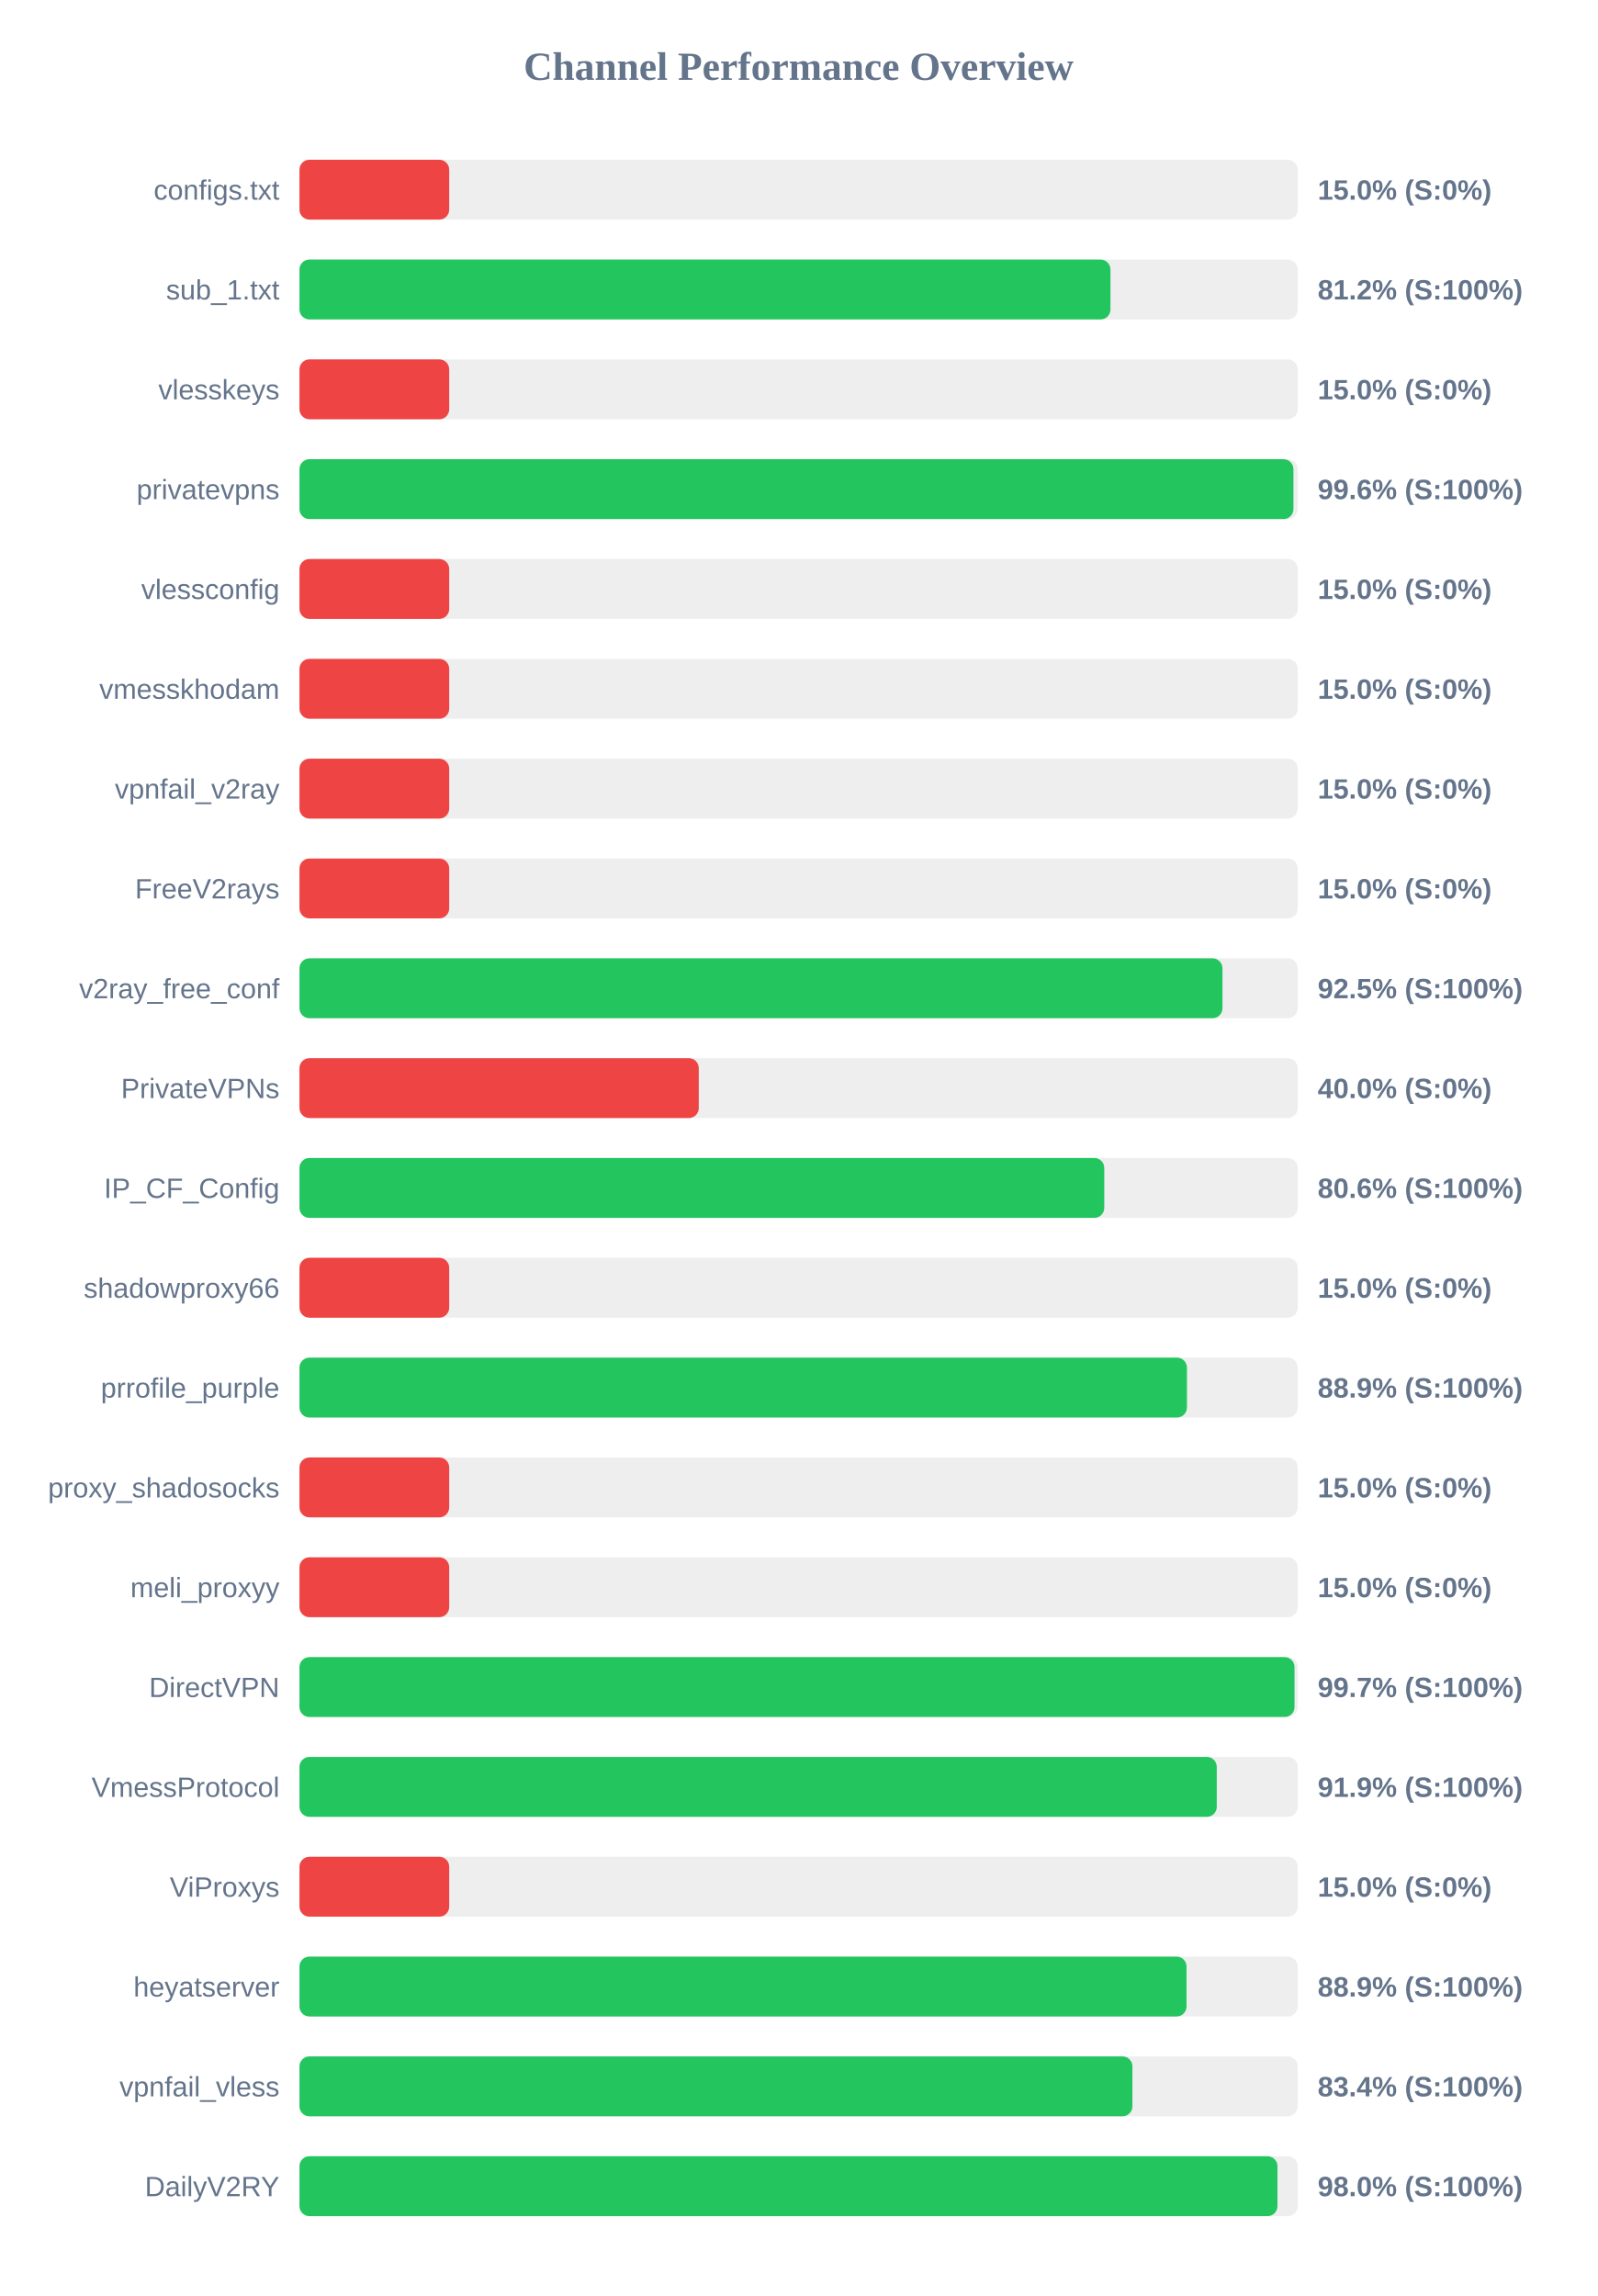
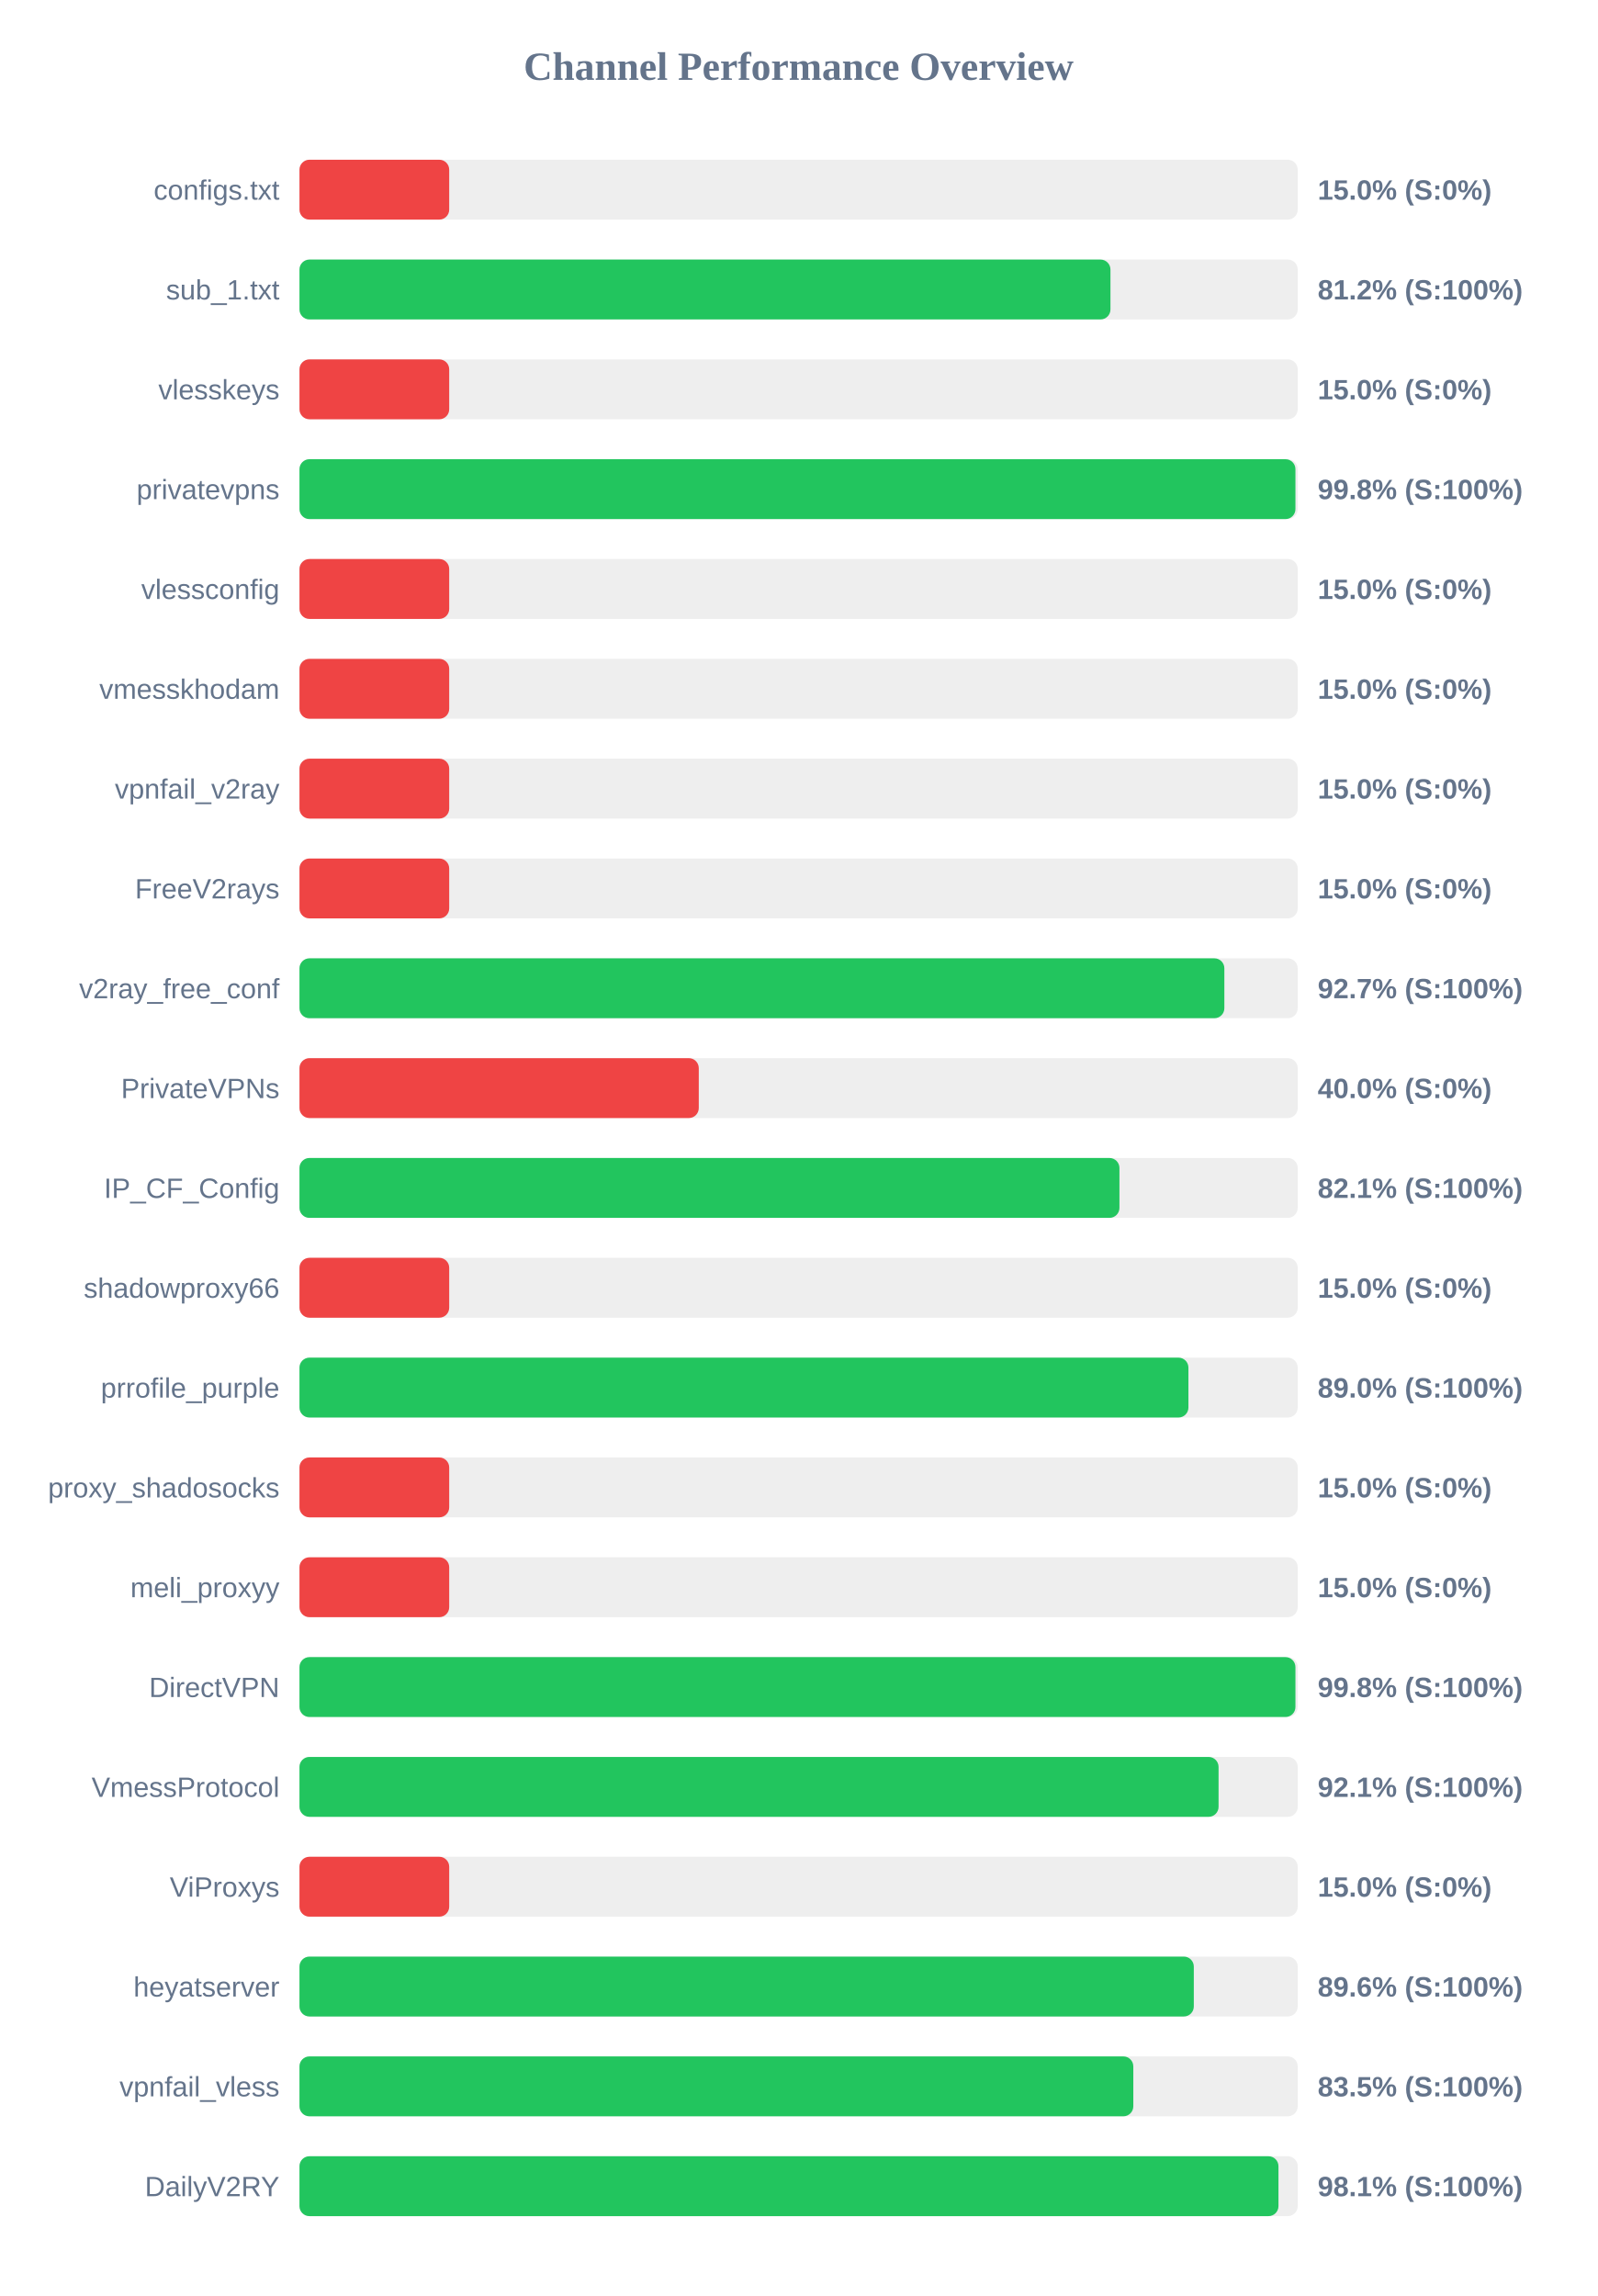
<svg xmlns="http://www.w3.org/2000/svg" width="800" height="1150" version="1.1">
  <style>
        .row { font: 14px Arial; fill: #64748b; }
        .score { font: bold 14px Arial; fill: #64748b; }
    </style>
  <text x="400" y="40" text-anchor="middle" font-size="20px" font-weight="bold" fill="#64748b">Channel Performance Overview</text>
  <rect x="150" y="80" width="500" height="30" fill="#eee" rx="5" />
  <rect x="150" y="80" width="75.0" height="30" fill="#ef4444" rx="5" />
  <text x="140" y="100" text-anchor="end" class="row">configs.txt</text>
  <text x="660" y="100" text-anchor="start" class="score">15.0% (S:0%)</text>
  <rect x="150" y="130" width="500" height="30" fill="#eee" rx="5" />
  <rect x="150" y="130" width="406.2" height="30" fill="#22c55e" rx="5" />
  <text x="140" y="150" text-anchor="end" class="row">sub_1.txt</text>
  <text x="660" y="150" text-anchor="start" class="score">81.2% (S:100%)</text>
  <rect x="150" y="180" width="500" height="30" fill="#eee" rx="5" />
  <rect x="150" y="180" width="75.0" height="30" fill="#ef4444" rx="5" />
  <text x="140" y="200" text-anchor="end" class="row">vlesskeys</text>
  <text x="660" y="200" text-anchor="start" class="score">15.0% (S:0%)</text>
  <rect x="150" y="230" width="500" height="30" fill="#eee" rx="5" />
-   <rect x="150" y="230" width="497.85" height="30" fill="#22c55e" rx="5" />
+   <rect x="150" y="230" width="498.85" height="30" fill="#22c55e" rx="5" />
  <text x="140" y="250" text-anchor="end" class="row">privatevpns</text>
-   <text x="660" y="250" text-anchor="start" class="score">99.6% (S:100%)</text>
+   <text x="660" y="250" text-anchor="start" class="score">99.8% (S:100%)</text>
  <rect x="150" y="280" width="500" height="30" fill="#eee" rx="5" />
  <rect x="150" y="280" width="75.0" height="30" fill="#ef4444" rx="5" />
  <text x="140" y="300" text-anchor="end" class="row">vlessconfig</text>
  <text x="660" y="300" text-anchor="start" class="score">15.0% (S:0%)</text>
  <rect x="150" y="330" width="500" height="30" fill="#eee" rx="5" />
  <rect x="150" y="330" width="75.0" height="30" fill="#ef4444" rx="5" />
  <text x="140" y="350" text-anchor="end" class="row">vmesskhodam</text>
  <text x="660" y="350" text-anchor="start" class="score">15.0% (S:0%)</text>
  <rect x="150" y="380" width="500" height="30" fill="#eee" rx="5" />
  <rect x="150" y="380" width="75.0" height="30" fill="#ef4444" rx="5" />
  <text x="140" y="400" text-anchor="end" class="row">vpnfail_v2ray</text>
  <text x="660" y="400" text-anchor="start" class="score">15.0% (S:0%)</text>
  <rect x="150" y="430" width="500" height="30" fill="#eee" rx="5" />
  <rect x="150" y="430" width="75.0" height="30" fill="#ef4444" rx="5" />
  <text x="140" y="450" text-anchor="end" class="row">FreeV2rays</text>
  <text x="660" y="450" text-anchor="start" class="score">15.0% (S:0%)</text>
  <rect x="150" y="480" width="500" height="30" fill="#eee" rx="5" />
-   <rect x="150" y="480" width="462.3" height="30" fill="#22c55e" rx="5" />
+   <rect x="150" y="480" width="463.25" height="30" fill="#22c55e" rx="5" />
  <text x="140" y="500" text-anchor="end" class="row">v2ray_free_conf</text>
-   <text x="660" y="500" text-anchor="start" class="score">92.5% (S:100%)</text>
+   <text x="660" y="500" text-anchor="start" class="score">92.7% (S:100%)</text>
  <rect x="150" y="530" width="500" height="30" fill="#eee" rx="5" />
  <rect x="150" y="530" width="200.0" height="30" fill="#ef4444" rx="5" />
  <text x="140" y="550" text-anchor="end" class="row">PrivateVPNs</text>
  <text x="660" y="550" text-anchor="start" class="score">40.0% (S:0%)</text>
  <rect x="150" y="580" width="500" height="30" fill="#eee" rx="5" />
-   <rect x="150" y="580" width="403.1" height="30" fill="#22c55e" rx="5" />
+   <rect x="150" y="580" width="410.7" height="30" fill="#22c55e" rx="5" />
  <text x="140" y="600" text-anchor="end" class="row">IP_CF_Config</text>
-   <text x="660" y="600" text-anchor="start" class="score">80.6% (S:100%)</text>
+   <text x="660" y="600" text-anchor="start" class="score">82.1% (S:100%)</text>
  <rect x="150" y="630" width="500" height="30" fill="#eee" rx="5" />
  <rect x="150" y="630" width="75.0" height="30" fill="#ef4444" rx="5" />
  <text x="140" y="650" text-anchor="end" class="row">shadowproxy66</text>
  <text x="660" y="650" text-anchor="start" class="score">15.0% (S:0%)</text>
  <rect x="150" y="680" width="500" height="30" fill="#eee" rx="5" />
-   <rect x="150" y="680" width="444.5" height="30" fill="#22c55e" rx="5" />
+   <rect x="150" y="680" width="445.25" height="30" fill="#22c55e" rx="5" />
  <text x="140" y="700" text-anchor="end" class="row">prrofile_purple</text>
-   <text x="660" y="700" text-anchor="start" class="score">88.9% (S:100%)</text>
+   <text x="660" y="700" text-anchor="start" class="score">89.0% (S:100%)</text>
  <rect x="150" y="730" width="500" height="30" fill="#eee" rx="5" />
  <rect x="150" y="730" width="75.0" height="30" fill="#ef4444" rx="5" />
  <text x="140" y="750" text-anchor="end" class="row">proxy_shadosocks</text>
  <text x="660" y="750" text-anchor="start" class="score">15.0% (S:0%)</text>
  <rect x="150" y="780" width="500" height="30" fill="#eee" rx="5" />
  <rect x="150" y="780" width="75.0" height="30" fill="#ef4444" rx="5" />
  <text x="140" y="800" text-anchor="end" class="row">meli_proxyy</text>
  <text x="660" y="800" text-anchor="start" class="score">15.0% (S:0%)</text>
  <rect x="150" y="830" width="500" height="30" fill="#eee" rx="5" />
-   <rect x="150" y="830" width="498.4" height="30" fill="#22c55e" rx="5" />
+   <rect x="150" y="830" width="498.85" height="30" fill="#22c55e" rx="5" />
  <text x="140" y="850" text-anchor="end" class="row">DirectVPN</text>
-   <text x="660" y="850" text-anchor="start" class="score">99.7% (S:100%)</text>
+   <text x="660" y="850" text-anchor="start" class="score">99.8% (S:100%)</text>
  <rect x="150" y="880" width="500" height="30" fill="#eee" rx="5" />
-   <rect x="150" y="880" width="459.45" height="30" fill="#22c55e" rx="5" />
+   <rect x="150" y="880" width="460.35" height="30" fill="#22c55e" rx="5" />
  <text x="140" y="900" text-anchor="end" class="row">VmessProtocol</text>
-   <text x="660" y="900" text-anchor="start" class="score">91.9% (S:100%)</text>
+   <text x="660" y="900" text-anchor="start" class="score">92.1% (S:100%)</text>
  <rect x="150" y="930" width="500" height="30" fill="#eee" rx="5" />
  <rect x="150" y="930" width="75.0" height="30" fill="#ef4444" rx="5" />
  <text x="140" y="950" text-anchor="end" class="row">ViProxys</text>
  <text x="660" y="950" text-anchor="start" class="score">15.0% (S:0%)</text>
  <rect x="150" y="980" width="500" height="30" fill="#eee" rx="5" />
-   <rect x="150" y="980" width="444.3" height="30" fill="#22c55e" rx="5" />
+   <rect x="150" y="980" width="447.95" height="30" fill="#22c55e" rx="5" />
  <text x="140" y="1000" text-anchor="end" class="row">heyatserver</text>
-   <text x="660" y="1000" text-anchor="start" class="score">88.9% (S:100%)</text>
+   <text x="660" y="1000" text-anchor="start" class="score">89.6% (S:100%)</text>
  <rect x="150" y="1030" width="500" height="30" fill="#eee" rx="5" />
-   <rect x="150" y="1030" width="417.2" height="30" fill="#22c55e" rx="5" />
+   <rect x="150" y="1030" width="417.65" height="30" fill="#22c55e" rx="5" />
  <text x="140" y="1050" text-anchor="end" class="row">vpnfail_vless</text>
-   <text x="660" y="1050" text-anchor="start" class="score">83.4% (S:100%)</text>
+   <text x="660" y="1050" text-anchor="start" class="score">83.5% (S:100%)</text>
  <rect x="150" y="1080" width="500" height="30" fill="#eee" rx="5" />
-   <rect x="150" y="1080" width="489.85" height="30" fill="#22c55e" rx="5" />
+   <rect x="150" y="1080" width="490.35" height="30" fill="#22c55e" rx="5" />
  <text x="140" y="1100" text-anchor="end" class="row">DailyV2RY</text>
-   <text x="660" y="1100" text-anchor="start" class="score">98.0% (S:100%)</text>
+   <text x="660" y="1100" text-anchor="start" class="score">98.1% (S:100%)</text>
</svg>
